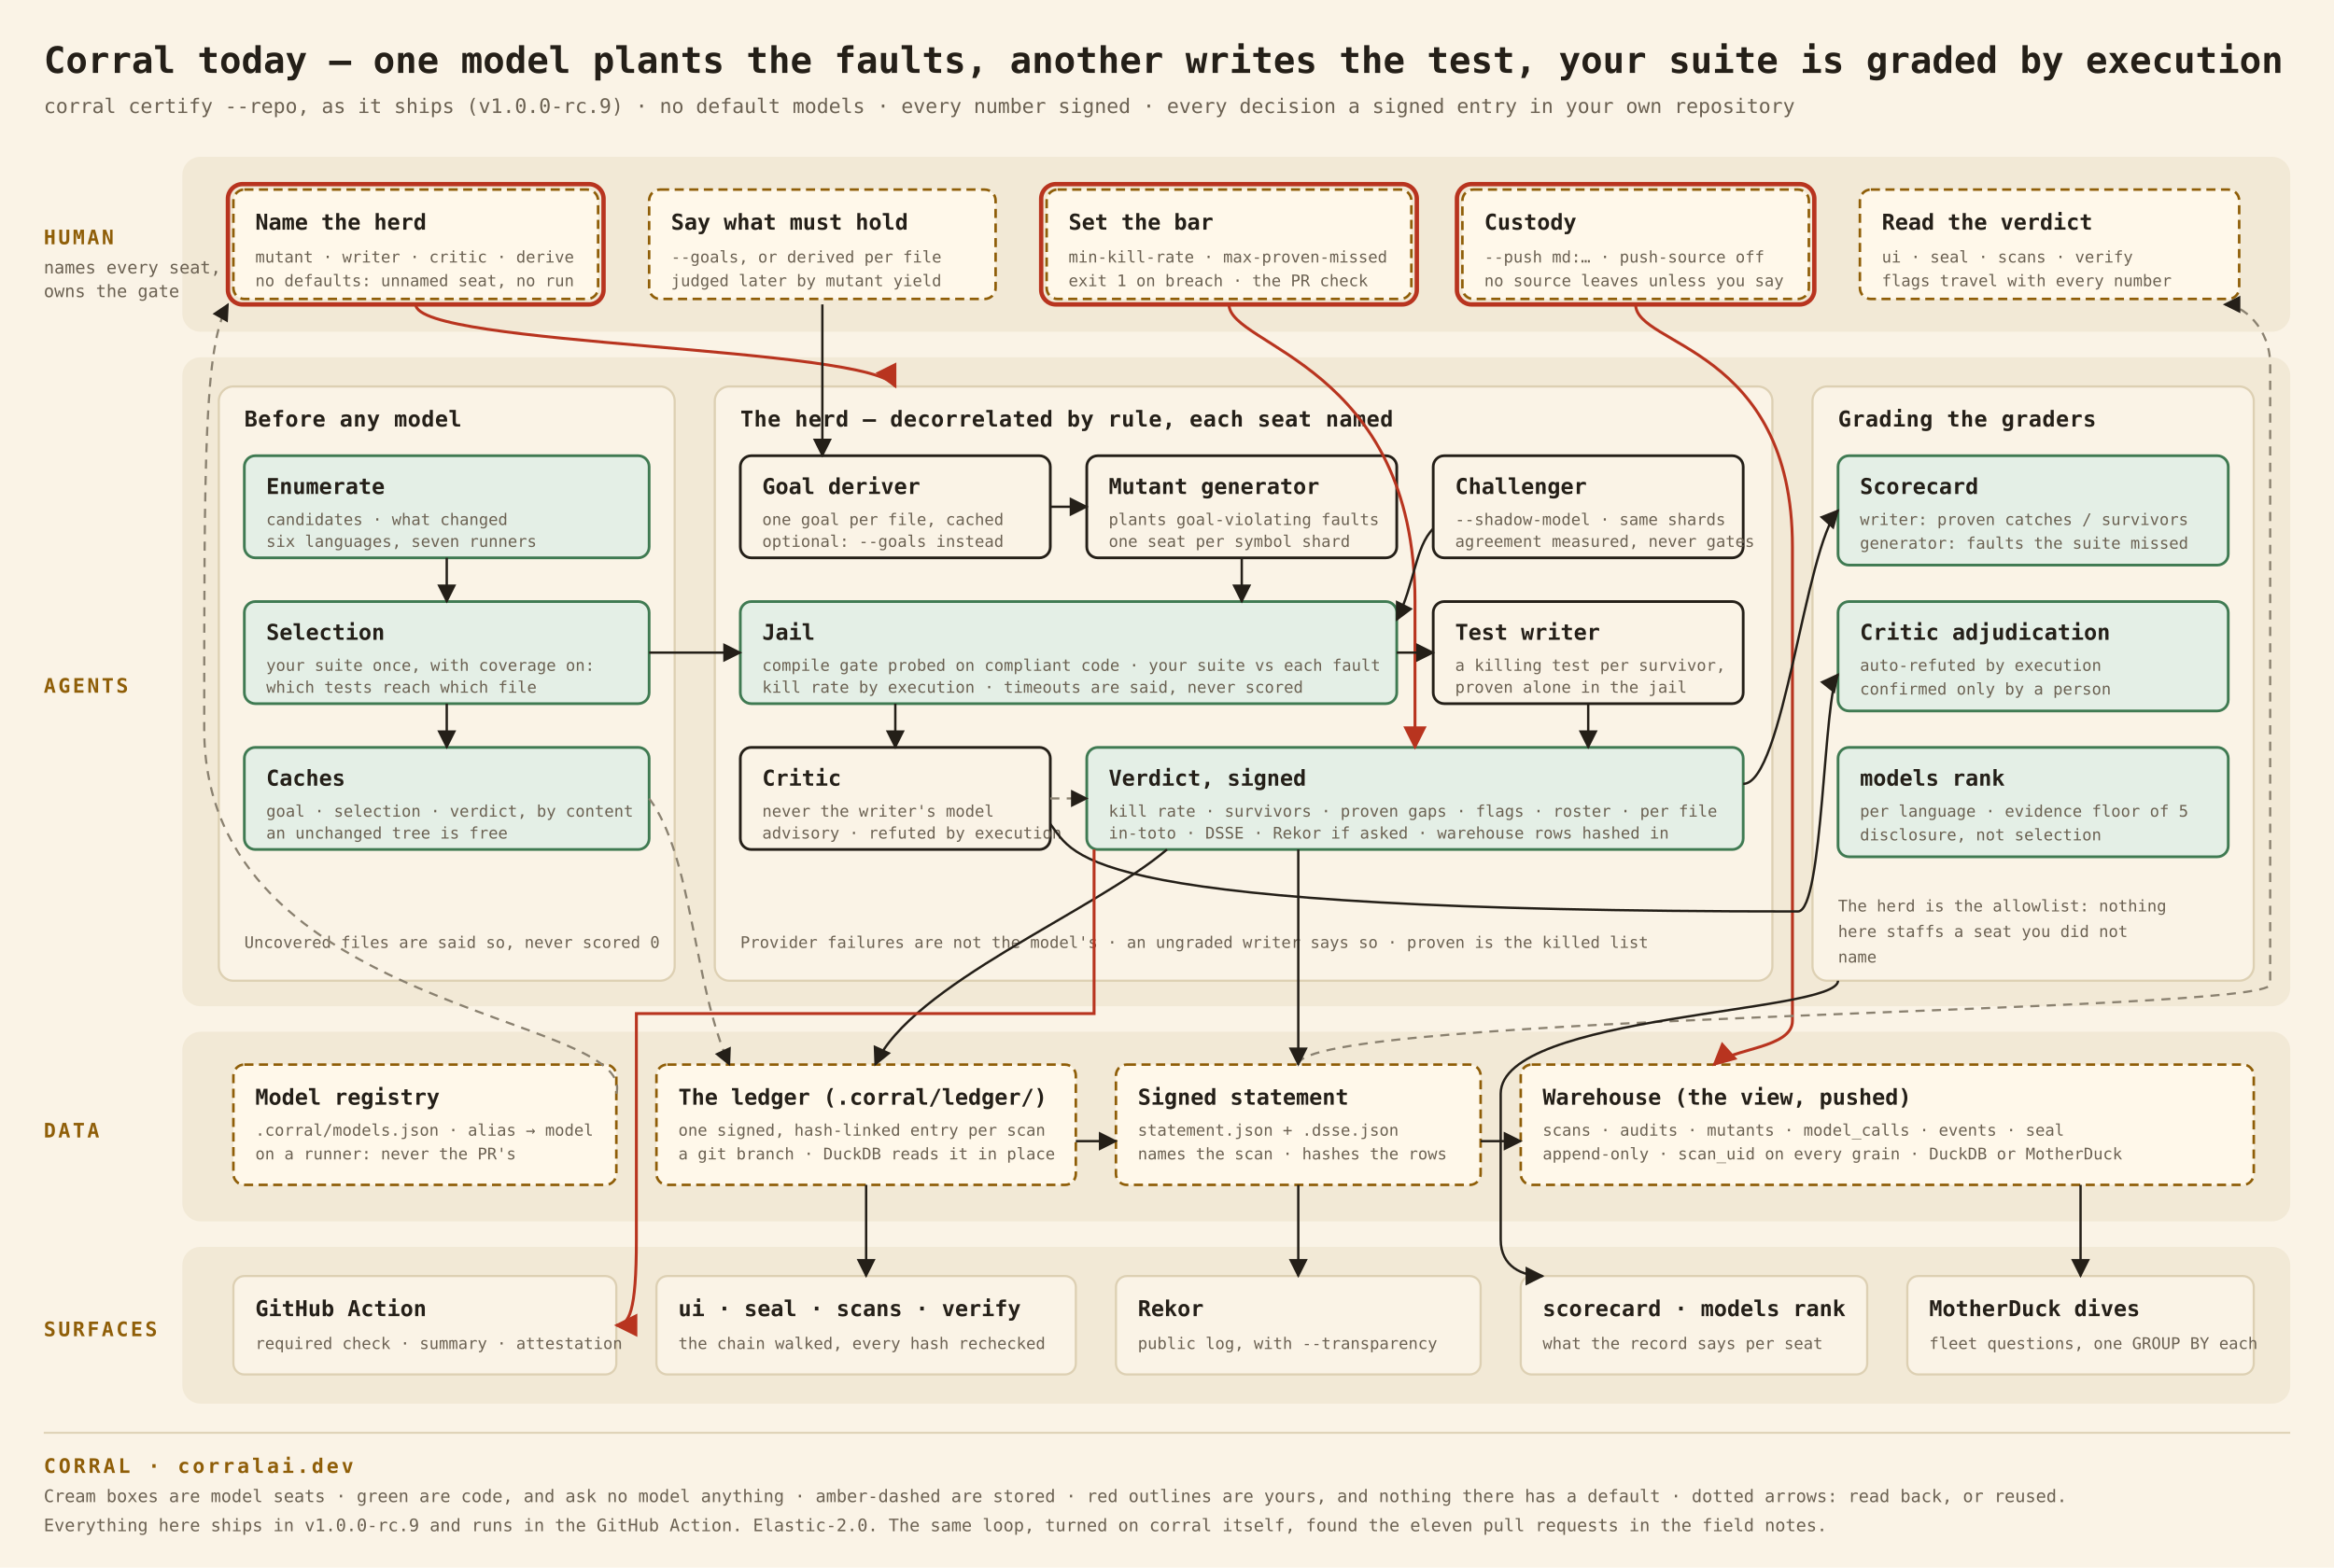
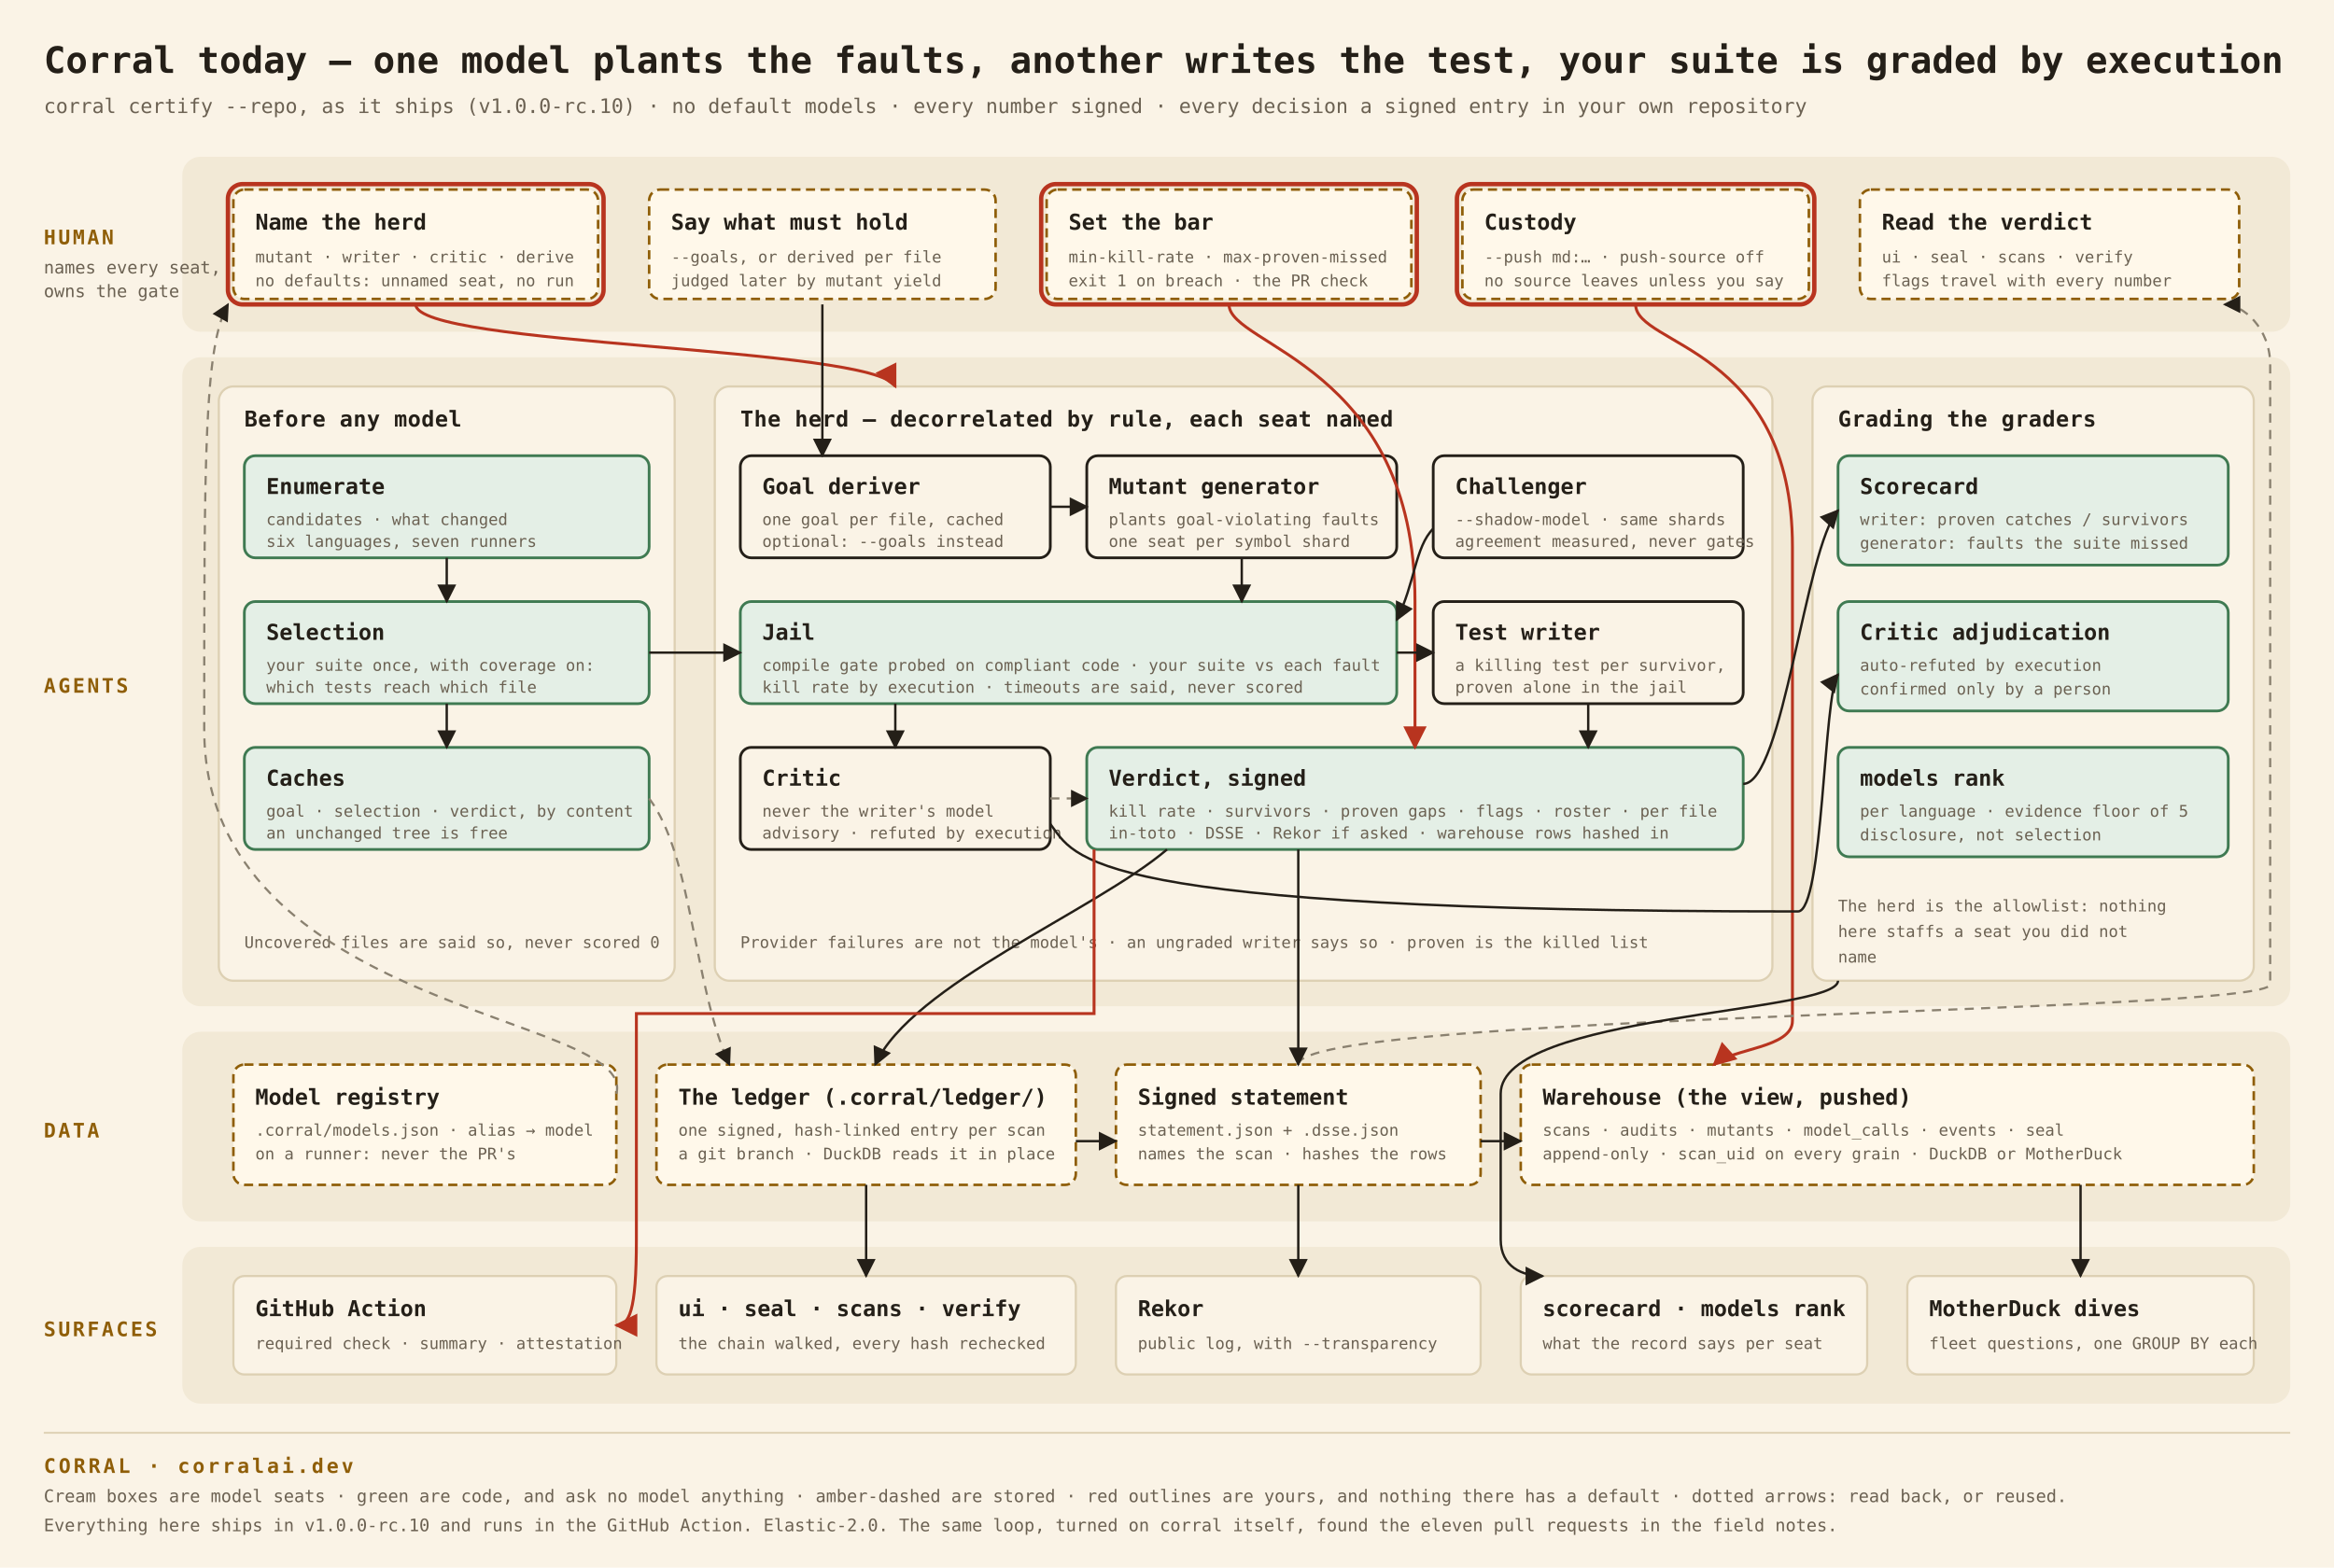
<svg xmlns="http://www.w3.org/2000/svg" width="1280" height="860" viewBox="0 0 1280 860" font-family="ui-monospace, SFMono-Regular, Menlo, 'Cascadia Code', 'Fira Code', monospace" font-size="12">
  <defs>
    <marker id="arr" viewBox="0 0 10 10" refX="9" refY="5" markerWidth="8" markerHeight="8" orient="auto-start-reverse">
      <path d="M0,0 L10,5 L0,10 z" fill="#241f18" />
    </marker>
    <marker id="arr-red" viewBox="0 0 10 10" refX="9" refY="5" markerWidth="8" markerHeight="8" orient="auto-start-reverse">
      <path d="M0,0 L10,5 L0,10 z" fill="#b8341f" />
    </marker>
    <style>
      .lane { fill: #f2e9d6; }
      .lanelabel { font-size: 11px; font-weight: 700; letter-spacing: .12em; fill: #8f5e08; }
      .group { fill: #faf3e6; stroke: #ddd0b3; stroke-width: 1.2; }
      .grouptitle { font-size: 12px; font-weight: 700; fill: #241f18; letter-spacing: .02em; }
      .agent { fill: #faf3e6; stroke: #241f18; stroke-width: 1.5; }
      .code { fill: #e4efe6; stroke: #3f7a52; stroke-width: 1.5; }
      .state { fill: #fff8ea; stroke: #8f5e08; stroke-width: 1.4; stroke-dasharray: 5 3; }
      .surface { fill: #faf3e6; stroke: #ddd0b3; stroke-width: 1.2; }
      .arm { fill: none; stroke: #b8341f; stroke-width: 2.4; }
      .t { font-size: 12px; font-weight: 700; fill: #241f18; }
      .s { font-size: 8.8px; fill: #6b6152; }
      .flow { fill: none; stroke: #241f18; stroke-width: 1.3; marker-end: url(#arr); }
      .flowred { fill: none; stroke: #b8341f; stroke-width: 1.6; marker-end: url(#arr-red); }
      .flowback { fill: none; stroke: #8a8170; stroke-width: 1.2; stroke-dasharray: 5 4; marker-end: url(#arr); }
      .title { font-size: 20px; font-weight: 700; fill: #241f18; }
      .subtitle { font-size: 11px; fill: #6b6152; }
      .key { font-size: 9.5px; fill: #6b6152; }
      .brand { font-size: 11px; font-weight: 700; fill: #8f5e08; letter-spacing: .14em; }
    </style>
  </defs>
  <rect width="1280" height="860" fill="#faf3e6" />
  <text x="24" y="40" class="title">Corral today — one model plants the faults, another writes the test, your suite is graded by execution</text>
-   <text x="24" y="62" class="subtitle">corral certify --repo, as it ships (v1.0.0-rc.9) · no default models · every number signed · every decision a signed entry in your own repository</text>
+   <text x="24" y="62" class="subtitle">corral certify --repo, as it ships (v1.0.0-rc.10) · no default models · every number signed · every decision a signed entry in your own repository</text>
  <rect x="100" y="86" width="1156" height="96" rx="10" class="lane" />
  <text x="24" y="134" class="lanelabel">HUMAN</text>
  <text x="24" y="150" class="key">names every seat,</text>
  <text x="24" y="163" class="key">owns the gate</text>
  <rect x="100" y="196" width="1156" height="356" rx="10" class="lane" />
  <text x="24" y="380" class="lanelabel">AGENTS</text>
  <rect x="100" y="566" width="1156" height="104" rx="10" class="lane" />
  <text x="24" y="624" class="lanelabel">DATA</text>
  <rect x="100" y="684" width="1156" height="86" rx="10" class="lane" />
  <text x="24" y="733" class="lanelabel">SURFACES</text>
  <g>
    <rect x="128" y="104" width="200" height="60" rx="6" class="state" />
    <rect x="125" y="101" width="206" height="66" rx="8" class="arm" />
    <text x="140" y="126" class="t">Name the herd</text>
    <text x="140" y="144" class="s">mutant · writer · critic · derive</text>
    <text x="140" y="157" class="s">no defaults: unnamed seat, no run</text>
  </g>
  <g>
    <rect x="356" y="104" width="190" height="60" rx="6" class="state" />
    <text x="368" y="126" class="t">Say what must hold</text>
    <text x="368" y="144" class="s">--goals, or derived per file</text>
    <text x="368" y="157" class="s">judged later by mutant yield</text>
  </g>
  <g>
    <rect x="574" y="104" width="200" height="60" rx="6" class="state" />
    <rect x="571" y="101" width="206" height="66" rx="8" class="arm" />
    <text x="586" y="126" class="t">Set the bar</text>
    <text x="586" y="144" class="s">min-kill-rate · max-proven-missed</text>
    <text x="586" y="157" class="s">exit 1 on breach · the PR check</text>
  </g>
  <g>
    <rect x="802" y="104" width="190" height="60" rx="6" class="state" />
    <rect x="799" y="101" width="196" height="66" rx="8" class="arm" />
    <text x="814" y="126" class="t">Custody</text>
    <text x="814" y="144" class="s">--push md:… · push-source off</text>
    <text x="814" y="157" class="s">no source leaves unless you say</text>
  </g>
  <g>
    <rect x="1020" y="104" width="208" height="60" rx="6" class="state" />
    <text x="1032" y="126" class="t">Read the verdict</text>
    <text x="1032" y="144" class="s">ui · seal · scans · verify</text>
    <text x="1032" y="157" class="s">flags travel with every number</text>
  </g>
  <rect x="120" y="212" width="250" height="326" rx="8" class="group" />
  <text x="134" y="234" class="grouptitle">Before any model</text>
  <g>
    <rect x="134" y="250" width="222" height="56" rx="6" class="code" />
    <text x="146" y="271" class="t">Enumerate</text>
    <text x="146" y="288" class="s">candidates · what changed</text>
    <text x="146" y="300" class="s">six languages, seven runners</text>
  </g>
  <g>
    <rect x="134" y="330" width="222" height="56" rx="6" class="code" />
    <text x="146" y="351" class="t">Selection</text>
    <text x="146" y="368" class="s">your suite once, with coverage on:</text>
    <text x="146" y="380" class="s">which tests reach which file</text>
  </g>
  <g>
    <rect x="134" y="410" width="222" height="56" rx="6" class="code" />
    <text x="146" y="431" class="t">Caches</text>
    <text x="146" y="448" class="s">goal · selection · verdict, by content</text>
    <text x="146" y="460" class="s">an unchanged tree is free</text>
  </g>
  <text x="134" y="520" class="s">Uncovered files are said so, never scored 0</text>
  <rect x="392" y="212" width="580" height="326" rx="8" class="group" />
  <text x="406" y="234" class="grouptitle">The herd — decorrelated by rule, each seat named</text>
  <g>
    <rect x="406" y="250" width="170" height="56" rx="6" class="agent" />
    <text x="418" y="271" class="t">Goal deriver</text>
    <text x="418" y="288" class="s">one goal per file, cached</text>
    <text x="418" y="300" class="s">optional: --goals instead</text>
  </g>
  <g>
    <rect x="596" y="250" width="170" height="56" rx="6" class="agent" />
    <text x="608" y="271" class="t">Mutant generator</text>
    <text x="608" y="288" class="s">plants goal-violating faults</text>
    <text x="608" y="300" class="s">one seat per symbol shard</text>
  </g>
  <g>
    <rect x="786" y="250" width="170" height="56" rx="6" class="agent" />
    <text x="798" y="271" class="t">Challenger</text>
    <text x="798" y="288" class="s">--shadow-model · same shards</text>
    <text x="798" y="300" class="s">agreement measured, never gates</text>
  </g>
  <g>
    <rect x="406" y="330" width="360" height="56" rx="6" class="code" />
    <text x="418" y="351" class="t">Jail</text>
    <text x="418" y="368" class="s">compile gate probed on compliant code · your suite vs each fault</text>
    <text x="418" y="380" class="s">kill rate by execution · timeouts are said, never scored</text>
  </g>
  <g>
    <rect x="786" y="330" width="170" height="56" rx="6" class="agent" />
    <text x="798" y="351" class="t">Test writer</text>
    <text x="798" y="368" class="s">a killing test per survivor,</text>
    <text x="798" y="380" class="s">proven alone in the jail</text>
  </g>
  <g>
    <rect x="406" y="410" width="170" height="56" rx="6" class="agent" />
    <text x="418" y="431" class="t">Critic</text>
    <text x="418" y="448" class="s">never the writer's model</text>
    <text x="418" y="460" class="s">advisory · refuted by execution</text>
  </g>
  <g>
    <rect x="596" y="410" width="360" height="56" rx="6" class="code" />
    <text x="608" y="431" class="t">Verdict, signed</text>
    <text x="608" y="448" class="s">kill rate · survivors · proven gaps · flags · roster · per file</text>
    <text x="608" y="460" class="s">in-toto · DSSE · Rekor if asked · warehouse rows hashed in</text>
  </g>
  <text x="406" y="520" class="s">Provider failures are not the model's · an ungraded writer says so · proven is the killed list</text>
  <rect x="994" y="212" width="242" height="326" rx="8" class="group" />
  <text x="1008" y="234" class="grouptitle">Grading the graders</text>
  <g>
    <rect x="1008" y="250" width="214" height="60" rx="6" class="code" />
    <text x="1020" y="271" class="t">Scorecard</text>
    <text x="1020" y="288" class="s">writer: proven catches / survivors</text>
    <text x="1020" y="301" class="s">generator: faults the suite missed</text>
  </g>
  <g>
    <rect x="1008" y="330" width="214" height="60" rx="6" class="code" />
    <text x="1020" y="351" class="t">Critic adjudication</text>
    <text x="1020" y="368" class="s">auto-refuted by execution</text>
    <text x="1020" y="381" class="s">confirmed only by a person</text>
  </g>
  <g>
    <rect x="1008" y="410" width="214" height="60" rx="6" class="code" />
    <text x="1020" y="431" class="t">models rank</text>
    <text x="1020" y="448" class="s">per language · evidence floor of 5</text>
    <text x="1020" y="461" class="s">disclosure, not selection</text>
  </g>
  <text x="1008" y="500" class="s">The herd is the allowlist: nothing</text>
  <text x="1008" y="514" class="s">here staffs a seat you did not</text>
  <text x="1008" y="528" class="s">name</text>
  <g>
    <rect x="128" y="584" width="210" height="66" rx="6" class="state" />
    <text x="140" y="606" class="t">Model registry</text>
    <text x="140" y="623" class="s">.corral/models.json · alias → model</text>
    <text x="140" y="636" class="s">on a runner: never the PR's</text>
  </g>
  <g>
    <rect x="360" y="584" width="230" height="66" rx="6" class="state" />
    <text x="372" y="606" class="t">The ledger (.corral/ledger/)</text>
    <text x="372" y="623" class="s">one signed, hash-linked entry per scan</text>
    <text x="372" y="636" class="s">a git branch · DuckDB reads it in place</text>
  </g>
  <g>
    <rect x="612" y="584" width="200" height="66" rx="6" class="state" />
    <text x="624" y="606" class="t">Signed statement</text>
    <text x="624" y="623" class="s">statement.json + .dsse.json</text>
    <text x="624" y="636" class="s">names the scan · hashes the rows</text>
  </g>
  <g>
    <rect x="834" y="584" width="402" height="66" rx="6" class="state" />
    <text x="846" y="606" class="t">Warehouse (the view, pushed)</text>
    <text x="846" y="623" class="s">scans · audits · mutants · model_calls · events · seal</text>
    <text x="846" y="636" class="s">append-only · scan_uid on every grain · DuckDB or MotherDuck</text>
  </g>
  <g>
    <rect x="128" y="700" width="210" height="54" rx="6" class="surface" />
    <text x="140" y="722" class="t">GitHub Action</text>
    <text x="140" y="740" class="s">required check · summary · attestation</text>
  </g>
  <g>
    <rect x="360" y="700" width="230" height="54" rx="6" class="surface" />
    <text x="372" y="722" class="t">ui · seal · scans · verify</text>
    <text x="372" y="740" class="s">the chain walked, every hash rechecked</text>
  </g>
  <g>
    <rect x="612" y="700" width="200" height="54" rx="6" class="surface" />
    <text x="624" y="722" class="t">Rekor</text>
    <text x="624" y="740" class="s">public log, with --transparency</text>
  </g>
  <g>
    <rect x="834" y="700" width="190" height="54" rx="6" class="surface" />
    <text x="846" y="722" class="t">scorecard · models rank</text>
    <text x="846" y="740" class="s">what the record says per seat</text>
  </g>
  <g>
    <rect x="1046" y="700" width="190" height="54" rx="6" class="surface" />
    <text x="1058" y="722" class="t">MotherDuck dives</text>
    <text x="1058" y="740" class="s">fleet questions, one GROUP BY each</text>
  </g>
  <path d="M228,167 C228,190 480,190 491,212" class="flowred" />
  <path d="M451,167 L451,250" class="flow" />
  <path d="M674,167 C674,190 776,200 776,330 L776,410" class="flowred" />
  <path d="M897,167 C897,190 983,190 983,300 L983,560 C983,575 950,575 940,584" class="flowred" />
  <path d="M712,584 C712,556 1245,556 1245,540 L1245,200 C1245,180 1230,167 1220,167" class="flowback" />
  <path d="M245,306 L245,330" class="flow" />
  <path d="M245,386 L245,410" class="flow" />
  <path d="M356,358 L406,358" class="flow" />
  <path d="M576,278 L596,278" class="flow" />
  <path d="M681,306 L681,330" class="flow" />
  <path d="M786,290 C776,300 776,320 766,340" class="flow" />
  <path d="M766,358 L786,358" class="flow" />
  <path d="M871,386 L871,410" class="flow" />
  <path d="M491,386 L491,410" class="flow" />
  <path d="M576,438 L596,438" class="flowback" />
  <path d="M712,466 L712,584" class="flow" />
  <path d="M640,466 C600,500 500,540 480,584" class="flow" />
  <path d="M956,430 C978,430 990,300 1008,280" class="flow" />
  <path d="M576,452 C590,470 590,500 986,500 C1000,500 1000,380 1008,370" class="flow" />
  <path d="M590,626 L612,626" class="flow" />
  <path d="M812,626 L834,626" class="flow" />
  <path d="M338,600 C350,556 112,556 112,400 C112,250 112,190 125,167" class="flowback" />
  <path d="M356,438 C380,470 380,540 400,584" class="flowback" />
  <path d="M712,650 L712,700" class="flow" />
  <path d="M475,650 L475,700" class="flow" />
  <path d="M1141,650 L1141,700" class="flow" />
  <path d="M1008,538 C1008,556 823,556 823,600 L823,680 C823,695 835,700 846,700" class="flow" />
  <path d="M600,466 L600,556 L349,556 L349,680 C349,720 345,727 338,727" class="flowred" />
  <line x1="24" y1="786" x2="1256" y2="786" stroke="#ddd0b3" stroke-width="1" />
  <text x="24" y="808" class="brand">CORRAL · corralai.dev</text>
  <text x="24" y="824" class="key">Cream boxes are model seats · green are code, and ask no model anything · amber-dashed are stored · red outlines are yours, and nothing there has a default · dotted arrows: read back, or reused.</text>
-   <text x="24" y="840" class="key">Everything here ships in v1.0.0-rc.9 and runs in the GitHub Action. Elastic-2.0. The same loop, turned on corral itself, found the eleven pull requests in the field notes.</text>
+   <text x="24" y="840" class="key">Everything here ships in v1.0.0-rc.10 and runs in the GitHub Action. Elastic-2.0. The same loop, turned on corral itself, found the eleven pull requests in the field notes.</text>
</svg>
